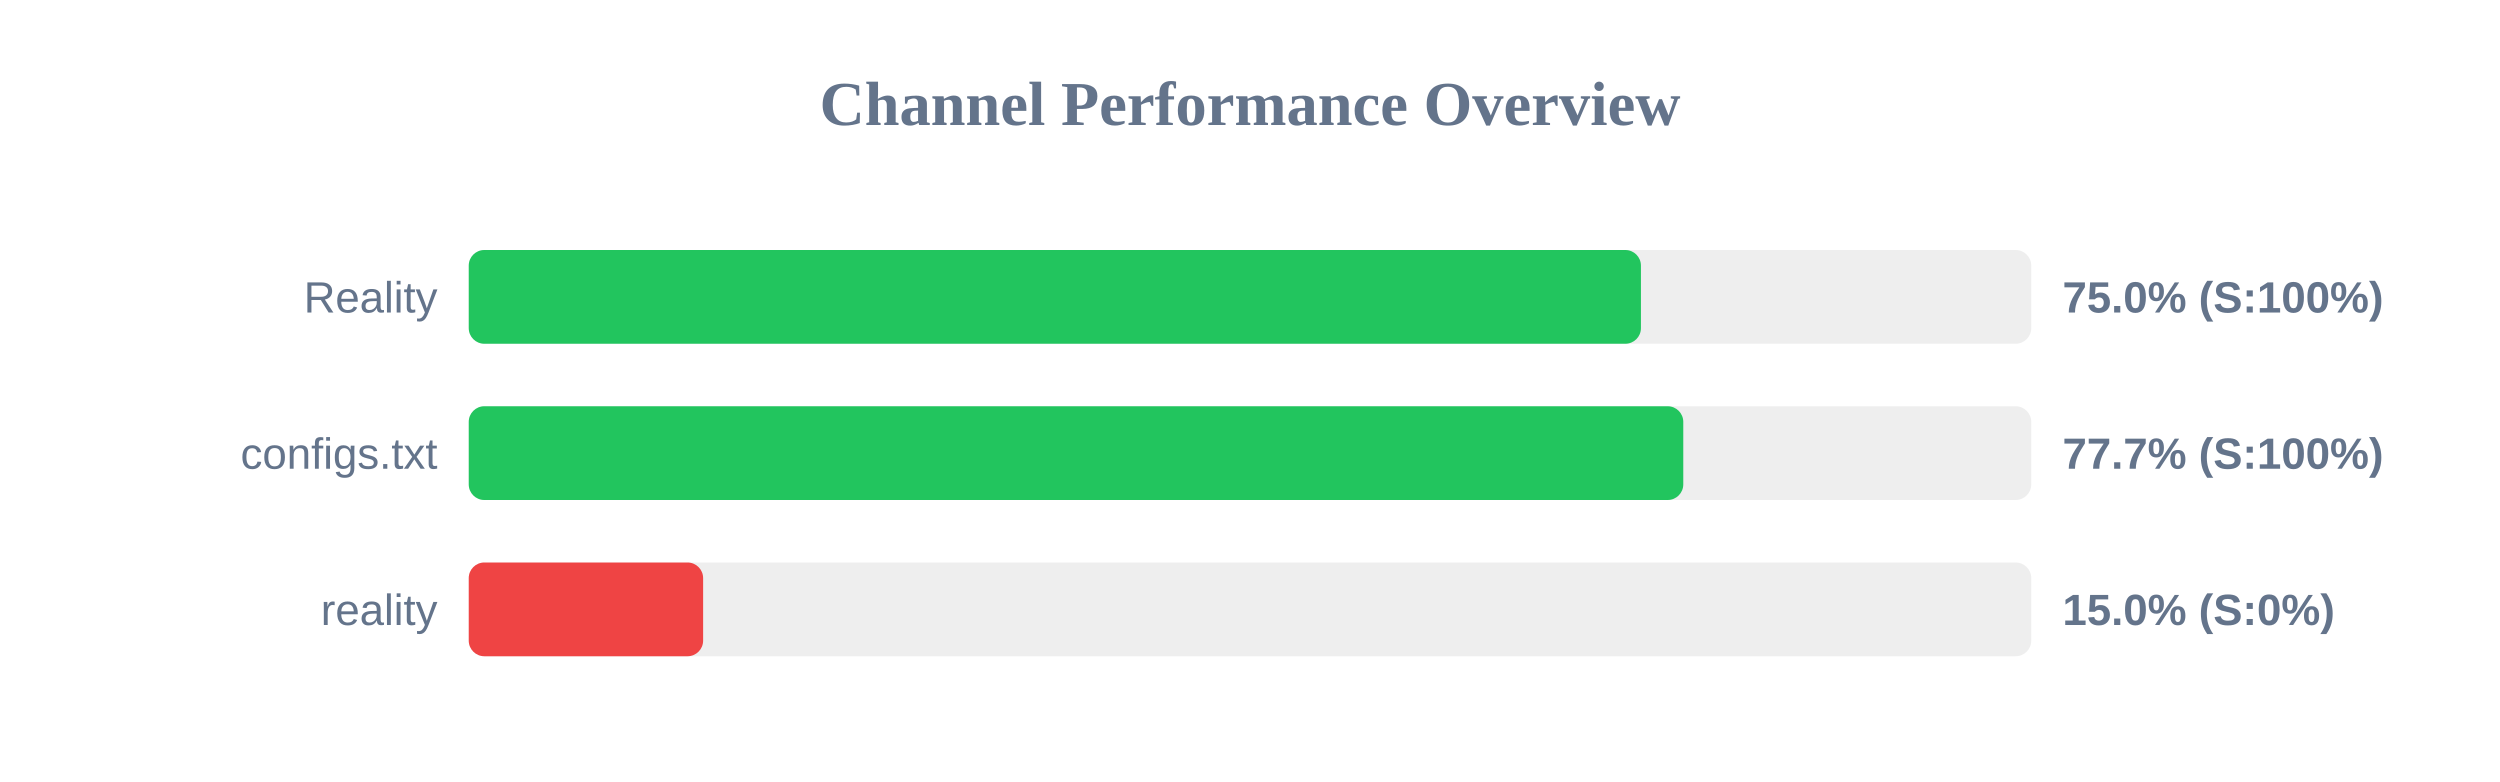
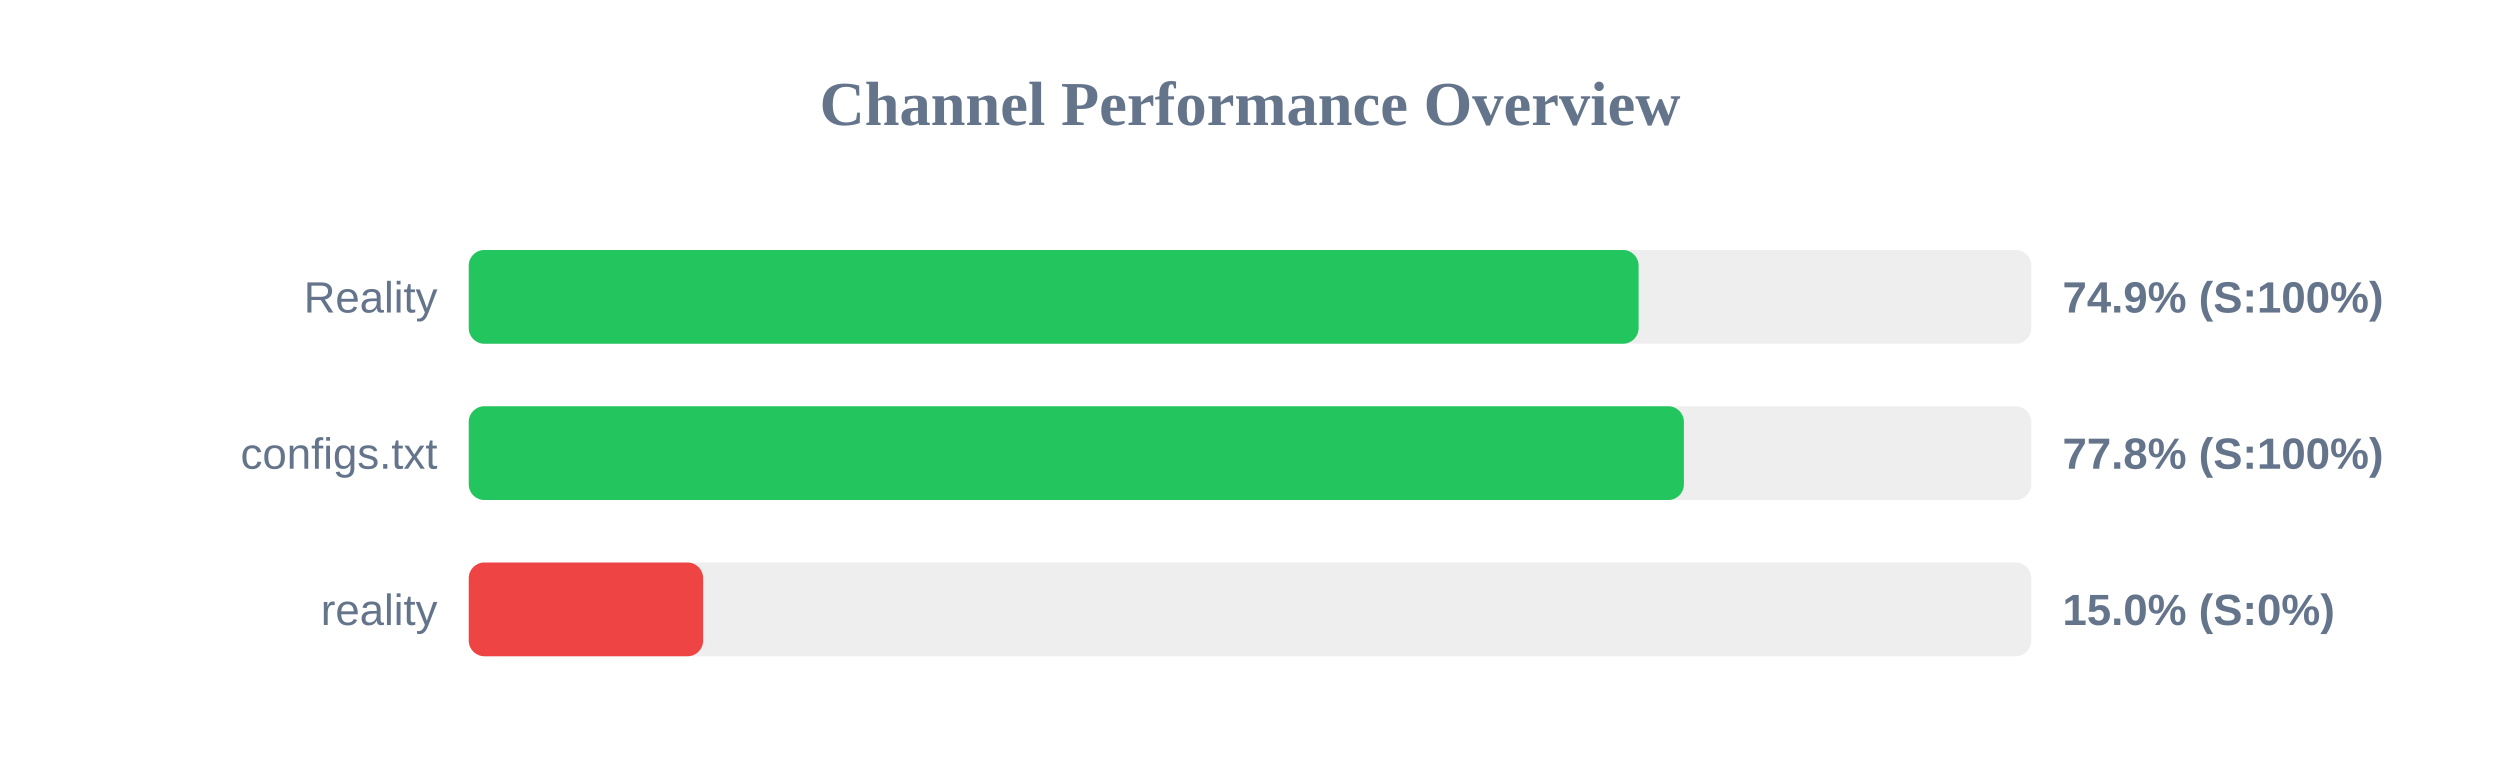
<svg xmlns="http://www.w3.org/2000/svg" width="800" height="250" version="1.1">
  <style>
        .row { font: 14px Arial; fill: #64748b; }
        .score { font: bold 14px Arial; fill: #64748b; }
    </style>
  <text x="400" y="40" text-anchor="middle" font-size="20px" font-weight="bold" fill="#64748b">Channel Performance Overview</text>
  <rect x="150" y="80" width="500" height="30" fill="#eee" rx="5" />
-   <rect x="150" y="80" width="375.1" height="30" fill="#22c55e" rx="5" />
+   <rect x="150" y="80" width="374.35" height="30" fill="#22c55e" rx="5" />
  <text x="140" y="100" text-anchor="end" class="row">Reality</text>
-   <text x="660" y="100" text-anchor="start" class="score">75.0% (S:100%)</text>
+   <text x="660" y="100" text-anchor="start" class="score">74.9% (S:100%)</text>
  <rect x="150" y="130" width="500" height="30" fill="#eee" rx="5" />
-   <rect x="150" y="130" width="388.65" height="30" fill="#22c55e" rx="5" />
+   <rect x="150" y="130" width="388.85" height="30" fill="#22c55e" rx="5" />
  <text x="140" y="150" text-anchor="end" class="row">configs.txt</text>
-   <text x="660" y="150" text-anchor="start" class="score">77.7% (S:100%)</text>
+   <text x="660" y="150" text-anchor="start" class="score">77.8% (S:100%)</text>
  <rect x="150" y="180" width="500" height="30" fill="#eee" rx="5" />
  <rect x="150" y="180" width="75.0" height="30" fill="#ef4444" rx="5" />
  <text x="140" y="200" text-anchor="end" class="row">reality</text>
  <text x="660" y="200" text-anchor="start" class="score">15.0% (S:0%)</text>
</svg>
